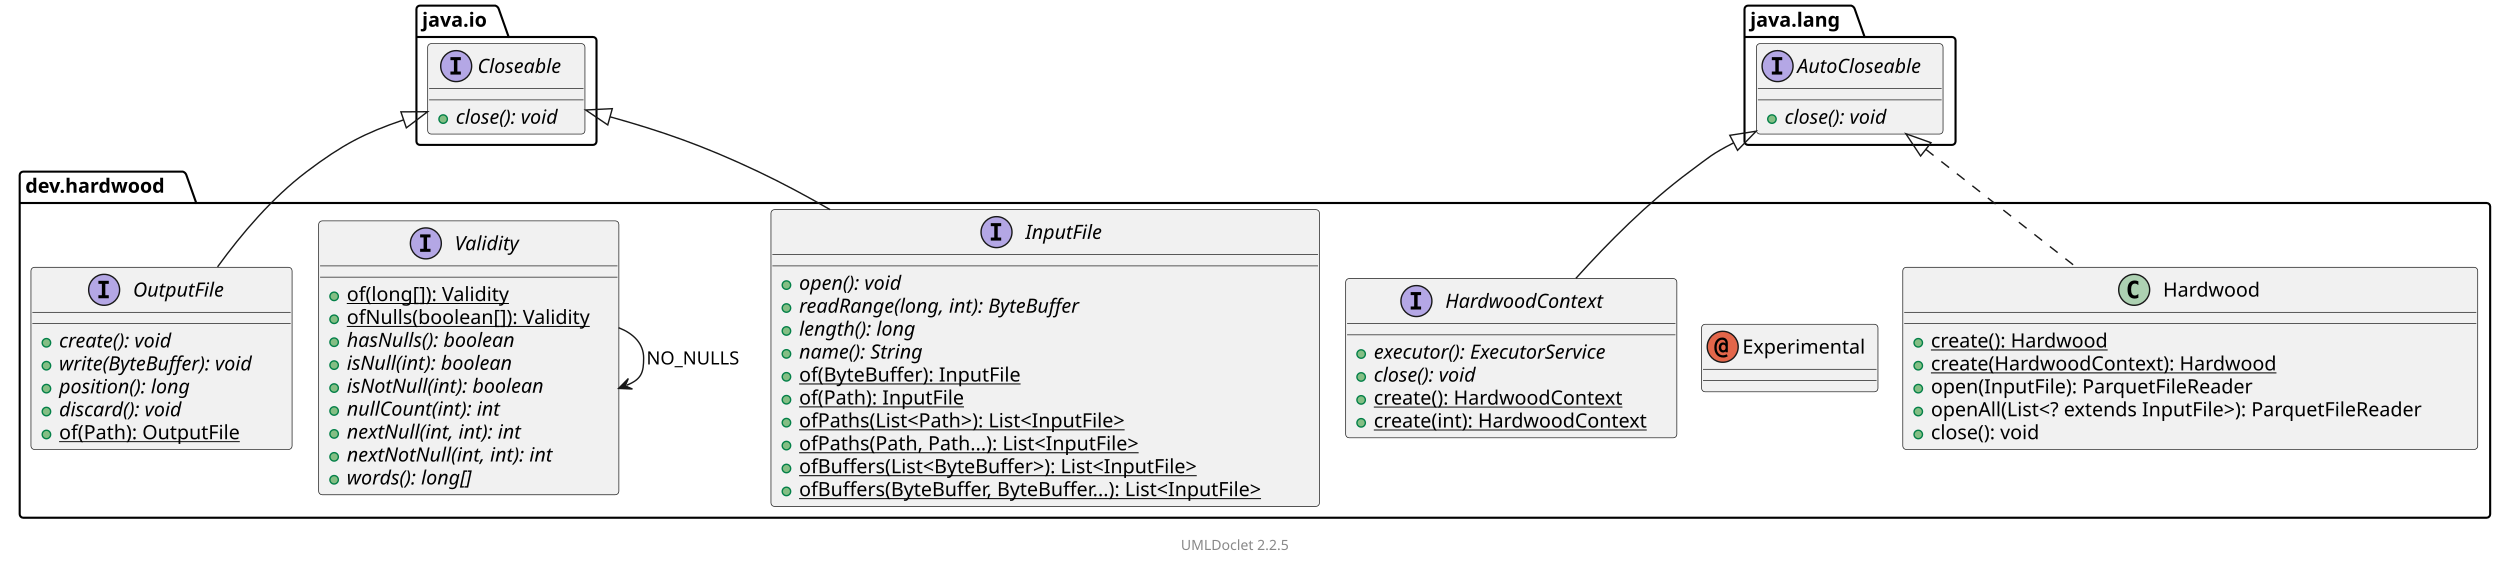
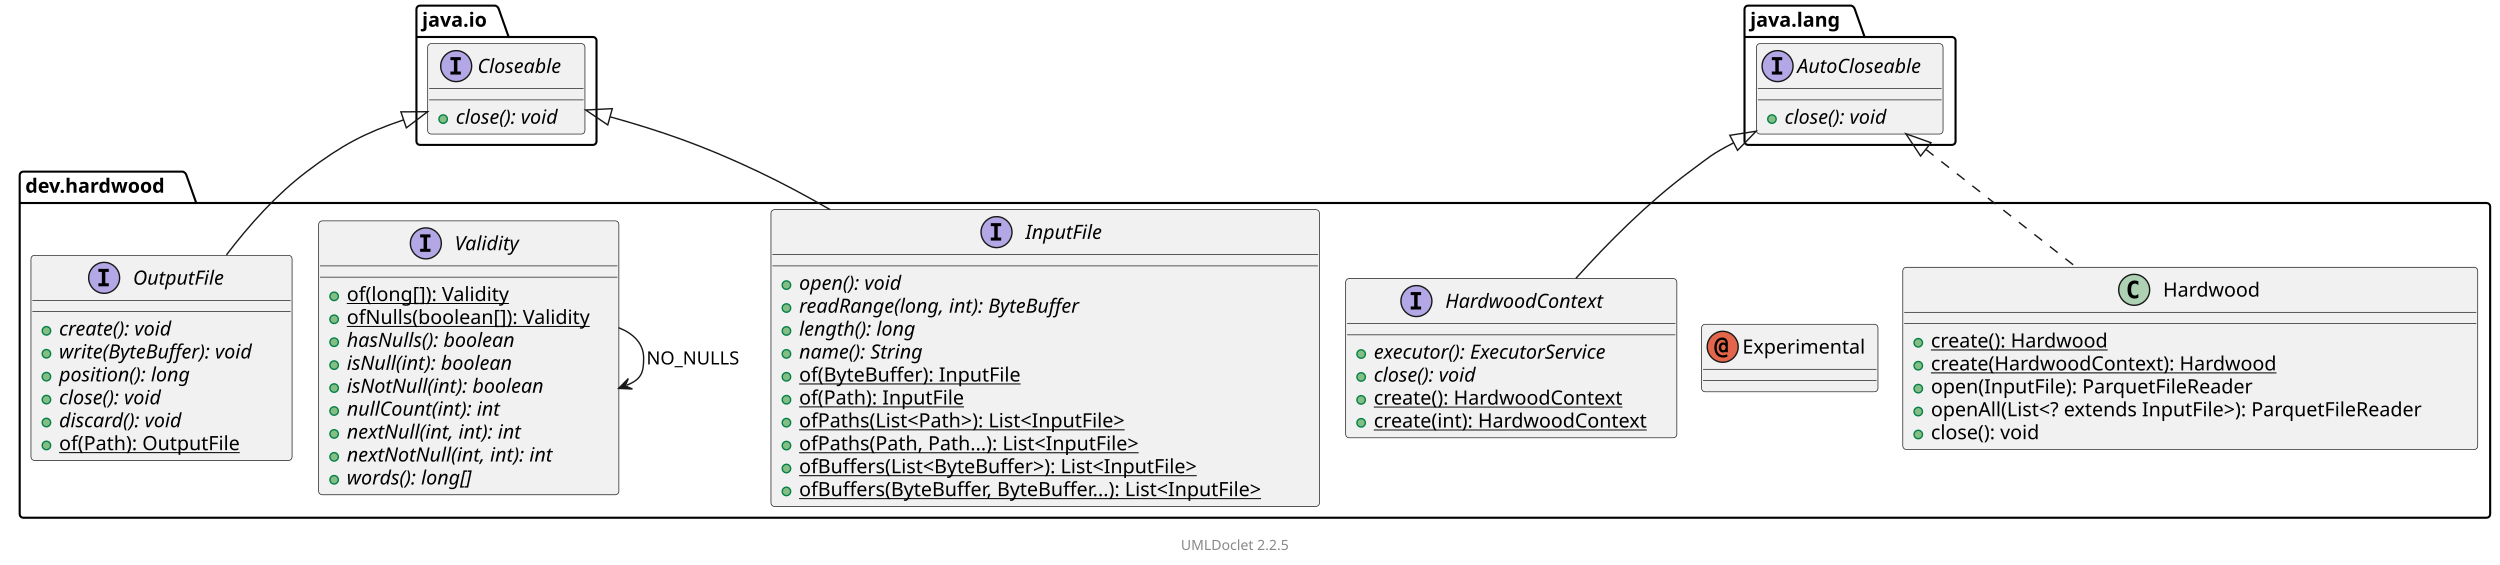
<svg xmlns="http://www.w3.org/2000/svg" xmlns:xlink="http://www.w3.org/1999/xlink" contentStyleType="text/css" data-diagram-type="CLASS" height="401px" preserveAspectRatio="none" style="width:1777px;height:401px;background:#FFFFFF;" version="1.1" viewBox="0 0 1777 401" width="1777px" zoomAndPan="magnify">
  <defs />
  <g>
    <g class="cluster" data-qualified-name="dev.hardwood" data-source-line="10" id="ent0002">
      <path d="M16.5,122 L129.992,122 A3.75,3.75 0 0 1 132.492,124.5 L139.492,144.297 L1767.5,144.297 A2.5,2.5 0 0 1 1770,146.797 L1770,365.5 A2.5,2.5 0 0 1 1767.5,368 L16.5,368 A2.5,2.5 0 0 1 14,365.5 L14,124.5 A2.5,2.5 0 0 1 16.5,122" fill="none" style="stroke:#000000;stroke-width:1.5;" />
      <line style="stroke:#000000;stroke-width:1.5;" x1="14" x2="139.492" y1="144.297" y2="144.297" />
      <text fill="#000000" font-family="sans-serif" font-size="14" font-weight="bold" lengthAdjust="spacing" textLength="112.492" x="18" y="136.995">dev.hardwood</text>
    </g>
-     <g class="cluster" data-qualified-name="java.io" data-source-line="64" id="ent0009">
+     <g class="cluster" data-qualified-name="java.io" data-source-line="65" id="ent0009">
      <path d="M298.5,4 L352.055,4 A3.75,3.75 0 0 1 354.555,6.5 L361.555,26.297 L421.5,26.297 A2.5,2.5 0 0 1 424,28.797 L424,100.5 A2.5,2.5 0 0 1 421.5,103 L298.5,103 A2.5,2.5 0 0 1 296,100.5 L296,6.5 A2.5,2.5 0 0 1 298.5,4" fill="none" style="stroke:#000000;stroke-width:1.5;" />
      <line style="stroke:#000000;stroke-width:1.5;" x1="296" x2="361.555" y1="26.297" y2="26.297" />
      <text fill="#000000" font-family="sans-serif" font-size="14" font-weight="bold" lengthAdjust="spacing" textLength="52.555" x="300" y="18.995">java.io</text>
    </g>
-     <g class="cluster" data-qualified-name="java.lang" data-source-line="70" id="ent0011">
+     <g class="cluster" data-qualified-name="java.lang" data-source-line="71" id="ent0011">
      <path d="M1242.5,4 L1315.872,4 A3.75,3.75 0 0 1 1318.372,6.5 L1325.372,26.297 L1387.5,26.297 A2.5,2.5 0 0 1 1390,28.797 L1390,100.5 A2.5,2.5 0 0 1 1387.5,103 L1242.5,103 A2.5,2.5 0 0 1 1240,100.5 L1240,6.5 A2.5,2.5 0 0 1 1242.5,4" fill="none" style="stroke:#000000;stroke-width:1.5;" />
      <line style="stroke:#000000;stroke-width:1.5;" x1="1240" x2="1325.372" y1="26.297" y2="26.297" />
      <text fill="#000000" font-family="sans-serif" font-size="14" font-weight="bold" lengthAdjust="spacing" textLength="72.372" x="1244" y="18.995">java.lang</text>
    </g>
    <g class="entity" data-qualified-name="dev.hardwood..OutputFile" data-source-line="12" id="ent0003">
      <a href="OutputFile.html" target="_top" title="OutputFile.html" xlink:actuate="onRequest" xlink:href="OutputFile.html" xlink:show="new" xlink:title="OutputFile.html" xlink:type="simple">
-         <rect fill="#F1F1F1" height="129.484" rx="2.5" ry="2.5" style="stroke:#181818;stroke-width:0.5;" width="185.612" x="22" y="190" />
-         <ellipse cx="74.018" cy="206" fill="#B4A7E5" rx="11" ry="11" style="stroke:#181818;stroke-width:1;" />
-         <path d="M69.94,201.766 L69.94,199.609 L77.331,199.609 L77.331,201.766 L74.862,201.766 L74.862,209.844 L77.331,209.844 L77.331,212 L69.94,212 L69.94,209.844 L72.409,209.844 L72.409,201.766 L69.94,201.766 Z " fill="#000000" />
-         <text fill="#000000" font-family="sans-serif" font-size="14" font-style="italic" lengthAdjust="spacing" textLength="73.076" x="94.518" y="210.847">OutputFile</text>
-         <line style="stroke:#181818;stroke-width:0.5;" x1="23" x2="206.612" y1="222" y2="222" />
-         <line style="stroke:#181818;stroke-width:0.5;" x1="23" x2="206.612" y1="230" y2="230" />
-       </a>
-       <g data-visibility-modifier="PUBLIC_METHOD">
-         <a href="OutputFile.html" target="_top" title="OutputFile.html" xlink:actuate="onRequest" xlink:href="OutputFile.html" xlink:show="new" xlink:title="OutputFile.html" xlink:type="simple">
-           <ellipse cx="33" cy="243.648" fill="#84BE84" rx="3" ry="3" style="stroke:#038048;stroke-width:1;" />
-         </a>
-       </g>
-       <a href="OutputFile.html" target="_top" title="OutputFile.html" xlink:actuate="onRequest" xlink:href="OutputFile.html" xlink:show="new" xlink:title="OutputFile.html" xlink:type="simple">
-         <text fill="#000000" font-family="sans-serif" font-size="14" font-style="italic" lengthAdjust="spacing" textLength="94.466" x="42" y="246.995">create(): void</text>
-       </a>
-       <g data-visibility-modifier="PUBLIC_METHOD">
-         <a href="OutputFile.html" target="_top" title="OutputFile.html" xlink:actuate="onRequest" xlink:href="OutputFile.html" xlink:show="new" xlink:title="OutputFile.html" xlink:type="simple">
-           <ellipse cx="33" cy="259.945" fill="#84BE84" rx="3" ry="3" style="stroke:#038048;stroke-width:1;" />
-         </a>
-       </g>
-       <a href="OutputFile.html" target="_top" title="OutputFile.html" xlink:actuate="onRequest" xlink:href="OutputFile.html" xlink:show="new" xlink:title="OutputFile.html" xlink:type="simple">
-         <text fill="#000000" font-family="sans-serif" font-size="14" font-style="italic" lengthAdjust="spacing" textLength="159.612" x="42" y="263.292">write(ByteBuffer): void</text>
-       </a>
-       <g data-visibility-modifier="PUBLIC_METHOD">
-         <a href="OutputFile.html" target="_top" title="OutputFile.html" xlink:actuate="onRequest" xlink:href="OutputFile.html" xlink:show="new" xlink:title="OutputFile.html" xlink:type="simple">
-           <ellipse cx="33" cy="276.242" fill="#84BE84" rx="3" ry="3" style="stroke:#038048;stroke-width:1;" />
-         </a>
-       </g>
-       <a href="OutputFile.html" target="_top" title="OutputFile.html" xlink:actuate="onRequest" xlink:href="OutputFile.html" xlink:show="new" xlink:title="OutputFile.html" xlink:type="simple">
-         <text fill="#000000" font-family="sans-serif" font-size="14" font-style="italic" lengthAdjust="spacing" textLength="105.759" x="42" y="279.589">position(): long</text>
-       </a>
-       <g data-visibility-modifier="PUBLIC_METHOD">
-         <a href="OutputFile.html" target="_top" title="OutputFile.html" xlink:actuate="onRequest" xlink:href="OutputFile.html" xlink:show="new" xlink:title="OutputFile.html" xlink:type="simple">
-           <ellipse cx="33" cy="292.539" fill="#84BE84" rx="3" ry="3" style="stroke:#038048;stroke-width:1;" />
-         </a>
-       </g>
-       <a href="OutputFile.html" target="_top" title="OutputFile.html" xlink:actuate="onRequest" xlink:href="OutputFile.html" xlink:show="new" xlink:title="OutputFile.html" xlink:type="simple">
-         <text fill="#000000" font-family="sans-serif" font-size="14" font-style="italic" lengthAdjust="spacing" textLength="100.707" x="42" y="295.886">discard(): void</text>
-       </a>
-       <g data-visibility-modifier="PUBLIC_METHOD">
-         <a href="OutputFile.html" target="_top" title="OutputFile.html" xlink:actuate="onRequest" xlink:href="OutputFile.html" xlink:show="new" xlink:title="OutputFile.html" xlink:type="simple">
-           <ellipse cx="33" cy="308.836" fill="#84BE84" rx="3" ry="3" style="stroke:#038048;stroke-width:1;" />
-         </a>
-       </g>
-       <a href="OutputFile.html" target="_top" title="OutputFile.html" xlink:actuate="onRequest" xlink:href="OutputFile.html" xlink:show="new" xlink:title="OutputFile.html" xlink:type="simple">
-         <text fill="#000000" font-family="sans-serif" font-size="14" lengthAdjust="spacing" text-decoration="underline" textLength="138.045" x="42" y="312.183">of(Path): OutputFile</text>
-       </a>
-     </g>
-     <g class="entity" data-qualified-name="dev.hardwood..Experimental" data-source-line="20" id="ent0004">
+         <rect fill="#F1F1F1" height="145.781" rx="2.5" ry="2.5" style="stroke:#181818;stroke-width:0.5;" width="185.612" x="22" y="181.5" />
+         <ellipse cx="74.018" cy="197.5" fill="#B4A7E5" rx="11" ry="11" style="stroke:#181818;stroke-width:1;" />
+         <path d="M69.94,193.266 L69.94,191.109 L77.331,191.109 L77.331,193.266 L74.862,193.266 L74.862,201.344 L77.331,201.344 L77.331,203.5 L69.94,203.5 L69.94,201.344 L72.409,201.344 L72.409,193.266 L69.94,193.266 Z " fill="#000000" />
+         <text fill="#000000" font-family="sans-serif" font-size="14" font-style="italic" lengthAdjust="spacing" textLength="73.076" x="94.518" y="202.347">OutputFile</text>
+         <line style="stroke:#181818;stroke-width:0.5;" x1="23" x2="206.612" y1="213.5" y2="213.5" />
+         <line style="stroke:#181818;stroke-width:0.5;" x1="23" x2="206.612" y1="221.5" y2="221.5" />
+       </a>
+       <g data-visibility-modifier="PUBLIC_METHOD">
+         <a href="OutputFile.html" target="_top" title="OutputFile.html" xlink:actuate="onRequest" xlink:href="OutputFile.html" xlink:show="new" xlink:title="OutputFile.html" xlink:type="simple">
+           <ellipse cx="33" cy="235.148" fill="#84BE84" rx="3" ry="3" style="stroke:#038048;stroke-width:1;" />
+         </a>
+       </g>
+       <a href="OutputFile.html" target="_top" title="OutputFile.html" xlink:actuate="onRequest" xlink:href="OutputFile.html" xlink:show="new" xlink:title="OutputFile.html" xlink:type="simple">
+         <text fill="#000000" font-family="sans-serif" font-size="14" font-style="italic" lengthAdjust="spacing" textLength="94.466" x="42" y="238.495">create(): void</text>
+       </a>
+       <g data-visibility-modifier="PUBLIC_METHOD">
+         <a href="OutputFile.html" target="_top" title="OutputFile.html" xlink:actuate="onRequest" xlink:href="OutputFile.html" xlink:show="new" xlink:title="OutputFile.html" xlink:type="simple">
+           <ellipse cx="33" cy="251.445" fill="#84BE84" rx="3" ry="3" style="stroke:#038048;stroke-width:1;" />
+         </a>
+       </g>
+       <a href="OutputFile.html" target="_top" title="OutputFile.html" xlink:actuate="onRequest" xlink:href="OutputFile.html" xlink:show="new" xlink:title="OutputFile.html" xlink:type="simple">
+         <text fill="#000000" font-family="sans-serif" font-size="14" font-style="italic" lengthAdjust="spacing" textLength="159.612" x="42" y="254.792">write(ByteBuffer): void</text>
+       </a>
+       <g data-visibility-modifier="PUBLIC_METHOD">
+         <a href="OutputFile.html" target="_top" title="OutputFile.html" xlink:actuate="onRequest" xlink:href="OutputFile.html" xlink:show="new" xlink:title="OutputFile.html" xlink:type="simple">
+           <ellipse cx="33" cy="267.742" fill="#84BE84" rx="3" ry="3" style="stroke:#038048;stroke-width:1;" />
+         </a>
+       </g>
+       <a href="OutputFile.html" target="_top" title="OutputFile.html" xlink:actuate="onRequest" xlink:href="OutputFile.html" xlink:show="new" xlink:title="OutputFile.html" xlink:type="simple">
+         <text fill="#000000" font-family="sans-serif" font-size="14" font-style="italic" lengthAdjust="spacing" textLength="105.759" x="42" y="271.089">position(): long</text>
+       </a>
+       <g data-visibility-modifier="PUBLIC_METHOD">
+         <a href="OutputFile.html" target="_top" title="OutputFile.html" xlink:actuate="onRequest" xlink:href="OutputFile.html" xlink:show="new" xlink:title="OutputFile.html" xlink:type="simple">
+           <ellipse cx="33" cy="284.039" fill="#84BE84" rx="3" ry="3" style="stroke:#038048;stroke-width:1;" />
+         </a>
+       </g>
+       <a href="OutputFile.html" target="_top" title="OutputFile.html" xlink:actuate="onRequest" xlink:href="OutputFile.html" xlink:show="new" xlink:title="OutputFile.html" xlink:type="simple">
+         <text fill="#000000" font-family="sans-serif" font-size="14" font-style="italic" lengthAdjust="spacing" textLength="85.777" x="42" y="287.386">close(): void</text>
+       </a>
+       <g data-visibility-modifier="PUBLIC_METHOD">
+         <a href="OutputFile.html" target="_top" title="OutputFile.html" xlink:actuate="onRequest" xlink:href="OutputFile.html" xlink:show="new" xlink:title="OutputFile.html" xlink:type="simple">
+           <ellipse cx="33" cy="300.336" fill="#84BE84" rx="3" ry="3" style="stroke:#038048;stroke-width:1;" />
+         </a>
+       </g>
+       <a href="OutputFile.html" target="_top" title="OutputFile.html" xlink:actuate="onRequest" xlink:href="OutputFile.html" xlink:show="new" xlink:title="OutputFile.html" xlink:type="simple">
+         <text fill="#000000" font-family="sans-serif" font-size="14" font-style="italic" lengthAdjust="spacing" textLength="100.707" x="42" y="303.683">discard(): void</text>
+       </a>
+       <g data-visibility-modifier="PUBLIC_METHOD">
+         <a href="OutputFile.html" target="_top" title="OutputFile.html" xlink:actuate="onRequest" xlink:href="OutputFile.html" xlink:show="new" xlink:title="OutputFile.html" xlink:type="simple">
+           <ellipse cx="33" cy="316.633" fill="#84BE84" rx="3" ry="3" style="stroke:#038048;stroke-width:1;" />
+         </a>
+       </g>
+       <a href="OutputFile.html" target="_top" title="OutputFile.html" xlink:actuate="onRequest" xlink:href="OutputFile.html" xlink:show="new" xlink:title="OutputFile.html" xlink:type="simple">
+         <text fill="#000000" font-family="sans-serif" font-size="14" lengthAdjust="spacing" text-decoration="underline" textLength="138.045" x="42" y="319.979">of(Path): OutputFile</text>
+       </a>
+     </g>
+     <g class="entity" data-qualified-name="dev.hardwood..Experimental" data-source-line="21" id="ent0004">
      <a href="Experimental.html" target="_top" title="Experimental.html" xlink:actuate="onRequest" xlink:href="Experimental.html" xlink:show="new" xlink:title="Experimental.html" xlink:type="simple">
        <rect fill="#F1F1F1" height="48" rx="2.5" ry="2.5" style="stroke:#181818;stroke-width:0.5;" width="125.358" x="1209.5" y="230.5" />
        <ellipse cx="1224.5" cy="246.5" fill="#E3664A" rx="11" ry="11" style="stroke:#181818;stroke-width:1;" />
        <path d="M1226.578,246.969 Q1226.578,246.031 1226.156,245.5 Q1225.734,244.969 1224.984,244.969 Q1224.25,244.969 1223.828,245.5 Q1223.422,246.031 1223.422,246.969 Q1223.422,247.922 1223.828,248.453 Q1224.25,248.984 1224.984,248.984 Q1225.734,248.984 1226.156,248.453 Q1226.578,247.922 1226.578,246.969 Z M1228.125,250.375 L1226.5,250.375 L1226.5,249.703 Q1226.172,250.141 1225.75,250.344 Q1225.328,250.547 1224.719,250.547 Q1223.359,250.547 1222.531,249.578 Q1221.703,248.594 1221.703,246.969 Q1221.703,245.375 1222.531,244.406 Q1223.359,243.422 1224.719,243.422 Q1225.312,243.422 1225.766,243.625 Q1226.219,243.828 1226.5,244.219 L1226.5,243.875 Q1226.5,242.75 1225.875,242.141 Q1225.25,241.516 1224.109,241.516 Q1222.391,241.516 1221.297,243.047 Q1220.203,244.562 1220.203,247 Q1220.203,249.547 1221.453,251.047 Q1222.719,252.547 1224.828,252.547 Q1225.484,252.547 1226.109,252.359 Q1226.734,252.172 1227.312,251.781 L1228.078,253.234 Q1227.406,253.688 1226.609,253.906 Q1225.812,254.141 1224.906,254.141 Q1222,254.141 1220.266,252.203 Q1218.547,250.281 1218.547,247 Q1218.547,243.781 1220.094,241.859 Q1221.656,239.922 1224.219,239.922 Q1226.016,239.922 1227.062,241.016 Q1228.125,242.109 1228.125,243.984 L1228.125,250.375 Z " fill="#000000" />
        <text fill="#000000" font-family="sans-serif" font-size="14" lengthAdjust="spacing" textLength="93.358" x="1238.5" y="251.347">Experimental</text>
        <line style="stroke:#181818;stroke-width:0.5;" x1="1210.5" x2="1333.858" y1="262.5" y2="262.5" />
        <line style="stroke:#181818;stroke-width:0.5;" x1="1210.5" x2="1333.858" y1="270.5" y2="270.5" />
      </a>
    </g>
-     <g class="entity" data-qualified-name="dev.hardwood..HardwoodContext" data-source-line="22" id="ent0005">
+     <g class="entity" data-qualified-name="dev.hardwood..HardwoodContext" data-source-line="23" id="ent0005">
      <a href="HardwoodContext.html" target="_top" title="HardwoodContext.html" xlink:actuate="onRequest" xlink:href="HardwoodContext.html" xlink:show="new" xlink:title="HardwoodContext.html" xlink:type="simple">
        <rect fill="#F1F1F1" height="113.188" rx="2.5" ry="2.5" style="stroke:#181818;stroke-width:0.5;" width="235.398" x="956.5" y="198" />
        <ellipse cx="1006.795" cy="214" fill="#B4A7E5" rx="11" ry="11" style="stroke:#181818;stroke-width:1;" />
        <path d="M1002.717,209.766 L1002.717,207.609 L1010.108,207.609 L1010.108,209.766 L1007.639,209.766 L1007.639,217.844 L1010.108,217.844 L1010.108,220 L1002.717,220 L1002.717,217.844 L1005.186,217.844 L1005.186,209.766 L1002.717,209.766 Z " fill="#000000" />
        <text fill="#000000" font-family="sans-serif" font-size="14" font-style="italic" lengthAdjust="spacing" textLength="126.308" x="1027.295" y="218.847">HardwoodContext</text>
        <line style="stroke:#181818;stroke-width:0.5;" x1="957.5" x2="1190.898" y1="230" y2="230" />
        <line style="stroke:#181818;stroke-width:0.5;" x1="957.5" x2="1190.898" y1="238" y2="238" />
      </a>
      <g data-visibility-modifier="PUBLIC_METHOD">
        <a href="HardwoodContext.html" target="_top" title="HardwoodContext.html" xlink:actuate="onRequest" xlink:href="HardwoodContext.html" xlink:show="new" xlink:title="HardwoodContext.html" xlink:type="simple">
          <ellipse cx="967.5" cy="251.648" fill="#84BE84" rx="3" ry="3" style="stroke:#038048;stroke-width:1;" />
        </a>
      </g>
      <a href="HardwoodContext.html" target="_top" title="HardwoodContext.html" xlink:actuate="onRequest" xlink:href="HardwoodContext.html" xlink:show="new" xlink:title="HardwoodContext.html" xlink:type="simple">
        <text fill="#000000" font-family="sans-serif" font-size="14" font-style="italic" lengthAdjust="spacing" textLength="195.85" x="976.5" y="254.995">executor(): ExecutorService</text>
      </a>
      <g data-visibility-modifier="PUBLIC_METHOD">
        <a href="HardwoodContext.html" target="_top" title="HardwoodContext.html" xlink:actuate="onRequest" xlink:href="HardwoodContext.html" xlink:show="new" xlink:title="HardwoodContext.html" xlink:type="simple">
          <ellipse cx="967.5" cy="267.945" fill="#84BE84" rx="3" ry="3" style="stroke:#038048;stroke-width:1;" />
        </a>
      </g>
      <a href="HardwoodContext.html" target="_top" title="HardwoodContext.html" xlink:actuate="onRequest" xlink:href="HardwoodContext.html" xlink:show="new" xlink:title="HardwoodContext.html" xlink:type="simple">
        <text fill="#000000" font-family="sans-serif" font-size="14" font-style="italic" lengthAdjust="spacing" textLength="85.777" x="976.5" y="271.292">close(): void</text>
      </a>
      <g data-visibility-modifier="PUBLIC_METHOD">
        <a href="HardwoodContext.html" target="_top" title="HardwoodContext.html" xlink:actuate="onRequest" xlink:href="HardwoodContext.html" xlink:show="new" xlink:title="HardwoodContext.html" xlink:type="simple">
          <ellipse cx="967.5" cy="284.242" fill="#84BE84" rx="3" ry="3" style="stroke:#038048;stroke-width:1;" />
        </a>
      </g>
      <a href="HardwoodContext.html" target="_top" title="HardwoodContext.html" xlink:actuate="onRequest" xlink:href="HardwoodContext.html" xlink:show="new" xlink:title="HardwoodContext.html" xlink:type="simple">
        <text fill="#000000" font-family="sans-serif" font-size="14" lengthAdjust="spacing" text-decoration="underline" textLength="191.147" x="976.5" y="287.589">create(): HardwoodContext</text>
      </a>
      <g data-visibility-modifier="PUBLIC_METHOD">
        <a href="HardwoodContext.html" target="_top" title="HardwoodContext.html" xlink:actuate="onRequest" xlink:href="HardwoodContext.html" xlink:show="new" xlink:title="HardwoodContext.html" xlink:type="simple">
          <ellipse cx="967.5" cy="300.539" fill="#84BE84" rx="3" ry="3" style="stroke:#038048;stroke-width:1;" />
        </a>
      </g>
      <a href="HardwoodContext.html" target="_top" title="HardwoodContext.html" xlink:actuate="onRequest" xlink:href="HardwoodContext.html" xlink:show="new" xlink:title="HardwoodContext.html" xlink:type="simple">
        <text fill="#000000" font-family="sans-serif" font-size="14" lengthAdjust="spacing" text-decoration="underline" textLength="209.398" x="976.5" y="303.886">create(int): HardwoodContext</text>
      </a>
    </g>
-     <g class="entity" data-qualified-name="dev.hardwood..InputFile" data-source-line="29" id="ent0006">
+     <g class="entity" data-qualified-name="dev.hardwood..InputFile" data-source-line="30" id="ent0006">
      <a href="InputFile.html" target="_top" title="InputFile.html" xlink:actuate="onRequest" xlink:href="InputFile.html" xlink:show="new" xlink:title="InputFile.html" xlink:type="simple">
        <rect fill="#F1F1F1" height="210.969" rx="2.5" ry="2.5" style="stroke:#181818;stroke-width:0.5;" width="389.856" x="548" y="149" />
        <ellipse cx="708.33" cy="165" fill="#B4A7E5" rx="11" ry="11" style="stroke:#181818;stroke-width:1;" />
        <path d="M704.252,160.766 L704.252,158.609 L711.643,158.609 L711.643,160.766 L709.174,160.766 L709.174,168.844 L711.643,168.844 L711.643,171 L704.252,171 L704.252,168.844 L706.721,168.844 L706.721,160.766 L704.252,160.766 Z " fill="#000000" />
        <text fill="#000000" font-family="sans-serif" font-size="14" font-style="italic" lengthAdjust="spacing" textLength="60.696" x="728.83" y="169.847">InputFile</text>
        <line style="stroke:#181818;stroke-width:0.5;" x1="549" x2="936.856" y1="181" y2="181" />
        <line style="stroke:#181818;stroke-width:0.5;" x1="549" x2="936.856" y1="189" y2="189" />
      </a>
      <g data-visibility-modifier="PUBLIC_METHOD">
        <a href="InputFile.html" target="_top" title="InputFile.html" xlink:actuate="onRequest" xlink:href="InputFile.html" xlink:show="new" xlink:title="InputFile.html" xlink:type="simple">
          <ellipse cx="559" cy="202.648" fill="#84BE84" rx="3" ry="3" style="stroke:#038048;stroke-width:1;" />
        </a>
      </g>
      <a href="InputFile.html" target="_top" title="InputFile.html" xlink:actuate="onRequest" xlink:href="InputFile.html" xlink:show="new" xlink:title="InputFile.html" xlink:type="simple">
        <text fill="#000000" font-family="sans-serif" font-size="14" font-style="italic" lengthAdjust="spacing" textLength="84.656" x="568" y="205.995">open(): void</text>
      </a>
      <g data-visibility-modifier="PUBLIC_METHOD">
        <a href="InputFile.html" target="_top" title="InputFile.html" xlink:actuate="onRequest" xlink:href="InputFile.html" xlink:show="new" xlink:title="InputFile.html" xlink:type="simple">
          <ellipse cx="559" cy="218.945" fill="#84BE84" rx="3" ry="3" style="stroke:#038048;stroke-width:1;" />
        </a>
      </g>
      <a href="InputFile.html" target="_top" title="InputFile.html" xlink:actuate="onRequest" xlink:href="InputFile.html" xlink:show="new" xlink:title="InputFile.html" xlink:type="simple">
        <text fill="#000000" font-family="sans-serif" font-size="14" font-style="italic" lengthAdjust="spacing" textLength="228.669" x="568" y="222.292">readRange(long, int): ByteBuffer</text>
      </a>
      <g data-visibility-modifier="PUBLIC_METHOD">
        <a href="InputFile.html" target="_top" title="InputFile.html" xlink:actuate="onRequest" xlink:href="InputFile.html" xlink:show="new" xlink:title="InputFile.html" xlink:type="simple">
          <ellipse cx="559" cy="235.242" fill="#84BE84" rx="3" ry="3" style="stroke:#038048;stroke-width:1;" />
        </a>
      </g>
      <a href="InputFile.html" target="_top" title="InputFile.html" xlink:actuate="onRequest" xlink:href="InputFile.html" xlink:show="new" xlink:title="InputFile.html" xlink:type="simple">
        <text fill="#000000" font-family="sans-serif" font-size="14" font-style="italic" lengthAdjust="spacing" textLength="94.931" x="568" y="238.589">length(): long</text>
      </a>
      <g data-visibility-modifier="PUBLIC_METHOD">
        <a href="InputFile.html" target="_top" title="InputFile.html" xlink:actuate="onRequest" xlink:href="InputFile.html" xlink:show="new" xlink:title="InputFile.html" xlink:type="simple">
          <ellipse cx="559" cy="251.539" fill="#84BE84" rx="3" ry="3" style="stroke:#038048;stroke-width:1;" />
        </a>
      </g>
      <a href="InputFile.html" target="_top" title="InputFile.html" xlink:actuate="onRequest" xlink:href="InputFile.html" xlink:show="new" xlink:title="InputFile.html" xlink:type="simple">
        <text fill="#000000" font-family="sans-serif" font-size="14" font-style="italic" lengthAdjust="spacing" textLength="101.575" x="568" y="254.886">name(): String</text>
      </a>
      <g data-visibility-modifier="PUBLIC_METHOD">
        <a href="InputFile.html" target="_top" title="InputFile.html" xlink:actuate="onRequest" xlink:href="InputFile.html" xlink:show="new" xlink:title="InputFile.html" xlink:type="simple">
          <ellipse cx="559" cy="267.836" fill="#84BE84" rx="3" ry="3" style="stroke:#038048;stroke-width:1;" />
        </a>
      </g>
      <a href="InputFile.html" target="_top" title="InputFile.html" xlink:actuate="onRequest" xlink:href="InputFile.html" xlink:show="new" xlink:title="InputFile.html" xlink:type="simple">
        <text fill="#000000" font-family="sans-serif" font-size="14" lengthAdjust="spacing" text-decoration="underline" textLength="168.977" x="568" y="271.183">of(ByteBuffer): InputFile</text>
      </a>
      <g data-visibility-modifier="PUBLIC_METHOD">
        <a href="InputFile.html" target="_top" title="InputFile.html" xlink:actuate="onRequest" xlink:href="InputFile.html" xlink:show="new" xlink:title="InputFile.html" xlink:type="simple">
          <ellipse cx="559" cy="284.133" fill="#84BE84" rx="3" ry="3" style="stroke:#038048;stroke-width:1;" />
        </a>
      </g>
      <a href="InputFile.html" target="_top" title="InputFile.html" xlink:actuate="onRequest" xlink:href="InputFile.html" xlink:show="new" xlink:title="InputFile.html" xlink:type="simple">
        <text fill="#000000" font-family="sans-serif" font-size="14" lengthAdjust="spacing" text-decoration="underline" textLength="125.665" x="568" y="287.479">of(Path): InputFile</text>
      </a>
      <g data-visibility-modifier="PUBLIC_METHOD">
        <a href="InputFile.html" target="_top" title="InputFile.html" xlink:actuate="onRequest" xlink:href="InputFile.html" xlink:show="new" xlink:title="InputFile.html" xlink:type="simple">
          <ellipse cx="559" cy="300.43" fill="#84BE84" rx="3" ry="3" style="stroke:#038048;stroke-width:1;" />
        </a>
      </g>
      <a href="InputFile.html" target="_top" title="InputFile.html" xlink:actuate="onRequest" xlink:href="InputFile.html" xlink:show="new" xlink:title="InputFile.html" xlink:type="simple">
        <text fill="#000000" font-family="sans-serif" font-size="14" lengthAdjust="spacing" text-decoration="underline" textLength="260.21" x="568" y="303.776">ofPaths(List&lt;Path&gt;): List&lt;InputFile&gt;</text>
      </a>
      <g data-visibility-modifier="PUBLIC_METHOD">
        <a href="InputFile.html" target="_top" title="InputFile.html" xlink:actuate="onRequest" xlink:href="InputFile.html" xlink:show="new" xlink:title="InputFile.html" xlink:type="simple">
          <ellipse cx="559" cy="316.727" fill="#84BE84" rx="3" ry="3" style="stroke:#038048;stroke-width:1;" />
        </a>
      </g>
      <a href="InputFile.html" target="_top" title="InputFile.html" xlink:actuate="onRequest" xlink:href="InputFile.html" xlink:show="new" xlink:title="InputFile.html" xlink:type="simple">
        <text fill="#000000" font-family="sans-serif" font-size="14" lengthAdjust="spacing" text-decoration="underline" textLength="265.911" x="568" y="320.073">ofPaths(Path, Path...): List&lt;InputFile&gt;</text>
      </a>
      <g data-visibility-modifier="PUBLIC_METHOD">
        <a href="InputFile.html" target="_top" title="InputFile.html" xlink:actuate="onRequest" xlink:href="InputFile.html" xlink:show="new" xlink:title="InputFile.html" xlink:type="simple">
          <ellipse cx="559" cy="333.023" fill="#84BE84" rx="3" ry="3" style="stroke:#038048;stroke-width:1;" />
        </a>
      </g>
      <a href="InputFile.html" target="_top" title="InputFile.html" xlink:actuate="onRequest" xlink:href="InputFile.html" xlink:show="new" xlink:title="InputFile.html" xlink:type="simple">
        <text fill="#000000" font-family="sans-serif" font-size="14" lengthAdjust="spacing" text-decoration="underline" textLength="314.843" x="568" y="336.37">ofBuffers(List&lt;ByteBuffer&gt;): List&lt;InputFile&gt;</text>
      </a>
      <g data-visibility-modifier="PUBLIC_METHOD">
        <a href="InputFile.html" target="_top" title="InputFile.html" xlink:actuate="onRequest" xlink:href="InputFile.html" xlink:show="new" xlink:title="InputFile.html" xlink:type="simple">
          <ellipse cx="559" cy="349.32" fill="#84BE84" rx="3" ry="3" style="stroke:#038048;stroke-width:1;" />
        </a>
      </g>
      <a href="InputFile.html" target="_top" title="InputFile.html" xlink:actuate="onRequest" xlink:href="InputFile.html" xlink:show="new" xlink:title="InputFile.html" xlink:type="simple">
        <text fill="#000000" font-family="sans-serif" font-size="14" lengthAdjust="spacing" text-decoration="underline" textLength="363.856" x="568" y="352.667">ofBuffers(ByteBuffer, ByteBuffer...): List&lt;InputFile&gt;</text>
      </a>
    </g>
-     <g class="entity" data-qualified-name="dev.hardwood..Validity" data-source-line="42" id="ent0007">
+     <g class="entity" data-qualified-name="dev.hardwood..Validity" data-source-line="43" id="ent0007">
      <a href="Validity.html" target="_top" title="Validity.html" xlink:actuate="onRequest" xlink:href="Validity.html" xlink:show="new" xlink:title="Validity.html" xlink:type="simple">
        <rect fill="#F1F1F1" height="194.672" rx="2.5" ry="2.5" style="stroke:#181818;stroke-width:0.5;" width="213.387" x="226.5" y="157" />
        <ellipse cx="302.7" cy="173" fill="#B4A7E5" rx="11" ry="11" style="stroke:#181818;stroke-width:1;" />
        <path d="M298.622,168.766 L298.622,166.609 L306.013,166.609 L306.013,168.766 L303.544,168.766 L303.544,176.844 L306.013,176.844 L306.013,179 L298.622,179 L298.622,176.844 L301.091,176.844 L301.091,168.766 L298.622,168.766 Z " fill="#000000" />
        <text fill="#000000" font-family="sans-serif" font-size="14" font-style="italic" lengthAdjust="spacing" textLength="52.486" x="323.2" y="177.847">Validity</text>
        <line style="stroke:#181818;stroke-width:0.5;" x1="227.5" x2="438.887" y1="189" y2="189" />
        <line style="stroke:#181818;stroke-width:0.5;" x1="227.5" x2="438.887" y1="197" y2="197" />
      </a>
      <g data-visibility-modifier="PUBLIC_METHOD">
        <a href="Validity.html" target="_top" title="Validity.html" xlink:actuate="onRequest" xlink:href="Validity.html" xlink:show="new" xlink:title="Validity.html" xlink:type="simple">
          <ellipse cx="237.5" cy="210.648" fill="#84BE84" rx="3" ry="3" style="stroke:#038048;stroke-width:1;" />
        </a>
      </g>
      <a href="Validity.html" target="_top" title="Validity.html" xlink:actuate="onRequest" xlink:href="Validity.html" xlink:show="new" xlink:title="Validity.html" xlink:type="simple">
        <text fill="#000000" font-family="sans-serif" font-size="14" lengthAdjust="spacing" text-decoration="underline" textLength="127.21" x="246.5" y="213.995">of(long[]): Validity</text>
      </a>
      <g data-visibility-modifier="PUBLIC_METHOD">
        <a href="Validity.html" target="_top" title="Validity.html" xlink:actuate="onRequest" xlink:href="Validity.html" xlink:show="new" xlink:title="Validity.html" xlink:type="simple">
          <ellipse cx="237.5" cy="226.945" fill="#84BE84" rx="3" ry="3" style="stroke:#038048;stroke-width:1;" />
        </a>
      </g>
      <a href="Validity.html" target="_top" title="Validity.html" xlink:actuate="onRequest" xlink:href="Validity.html" xlink:show="new" xlink:title="Validity.html" xlink:type="simple">
        <text fill="#000000" font-family="sans-serif" font-size="14" lengthAdjust="spacing" text-decoration="underline" textLength="187.387" x="246.5" y="230.292">ofNulls(boolean[]): Validity</text>
      </a>
      <g data-visibility-modifier="PUBLIC_METHOD">
        <a href="Validity.html" target="_top" title="Validity.html" xlink:actuate="onRequest" xlink:href="Validity.html" xlink:show="new" xlink:title="Validity.html" xlink:type="simple">
          <ellipse cx="237.5" cy="243.242" fill="#84BE84" rx="3" ry="3" style="stroke:#038048;stroke-width:1;" />
        </a>
      </g>
      <a href="Validity.html" target="_top" title="Validity.html" xlink:actuate="onRequest" xlink:href="Validity.html" xlink:show="new" xlink:title="Validity.html" xlink:type="simple">
        <text fill="#000000" font-family="sans-serif" font-size="14" font-style="italic" lengthAdjust="spacing" textLength="135.228" x="246.5" y="246.589">hasNulls(): boolean</text>
      </a>
      <g data-visibility-modifier="PUBLIC_METHOD">
        <a href="Validity.html" target="_top" title="Validity.html" xlink:actuate="onRequest" xlink:href="Validity.html" xlink:show="new" xlink:title="Validity.html" xlink:type="simple">
          <ellipse cx="237.5" cy="259.539" fill="#84BE84" rx="3" ry="3" style="stroke:#038048;stroke-width:1;" />
        </a>
      </g>
      <a href="Validity.html" target="_top" title="Validity.html" xlink:actuate="onRequest" xlink:href="Validity.html" xlink:show="new" xlink:title="Validity.html" xlink:type="simple">
        <text fill="#000000" font-family="sans-serif" font-size="14" font-style="italic" lengthAdjust="spacing" textLength="132.624" x="246.5" y="262.886">isNull(int): boolean</text>
      </a>
      <g data-visibility-modifier="PUBLIC_METHOD">
        <a href="Validity.html" target="_top" title="Validity.html" xlink:actuate="onRequest" xlink:href="Validity.html" xlink:show="new" xlink:title="Validity.html" xlink:type="simple">
          <ellipse cx="237.5" cy="275.836" fill="#84BE84" rx="3" ry="3" style="stroke:#038048;stroke-width:1;" />
        </a>
      </g>
      <a href="Validity.html" target="_top" title="Validity.html" xlink:actuate="onRequest" xlink:href="Validity.html" xlink:show="new" xlink:title="Validity.html" xlink:type="simple">
        <text fill="#000000" font-family="sans-serif" font-size="14" font-style="italic" lengthAdjust="spacing" textLength="157.151" x="246.5" y="279.183">isNotNull(int): boolean</text>
      </a>
      <g data-visibility-modifier="PUBLIC_METHOD">
        <a href="Validity.html" target="_top" title="Validity.html" xlink:actuate="onRequest" xlink:href="Validity.html" xlink:show="new" xlink:title="Validity.html" xlink:type="simple">
          <ellipse cx="237.5" cy="292.133" fill="#84BE84" rx="3" ry="3" style="stroke:#038048;stroke-width:1;" />
        </a>
      </g>
      <a href="Validity.html" target="_top" title="Validity.html" xlink:actuate="onRequest" xlink:href="Validity.html" xlink:show="new" xlink:title="Validity.html" xlink:type="simple">
        <text fill="#000000" font-family="sans-serif" font-size="14" font-style="italic" lengthAdjust="spacing" textLength="123.696" x="246.5" y="295.479">nullCount(int): int</text>
      </a>
      <g data-visibility-modifier="PUBLIC_METHOD">
        <a href="Validity.html" target="_top" title="Validity.html" xlink:actuate="onRequest" xlink:href="Validity.html" xlink:show="new" xlink:title="Validity.html" xlink:type="simple">
          <ellipse cx="237.5" cy="308.43" fill="#84BE84" rx="3" ry="3" style="stroke:#038048;stroke-width:1;" />
        </a>
      </g>
      <a href="Validity.html" target="_top" title="Validity.html" xlink:actuate="onRequest" xlink:href="Validity.html" xlink:show="new" xlink:title="Validity.html" xlink:type="simple">
        <text fill="#000000" font-family="sans-serif" font-size="14" font-style="italic" lengthAdjust="spacing" textLength="142.133" x="246.5" y="311.776">nextNull(int, int): int</text>
      </a>
      <g data-visibility-modifier="PUBLIC_METHOD">
        <a href="Validity.html" target="_top" title="Validity.html" xlink:actuate="onRequest" xlink:href="Validity.html" xlink:show="new" xlink:title="Validity.html" xlink:type="simple">
          <ellipse cx="237.5" cy="324.727" fill="#84BE84" rx="3" ry="3" style="stroke:#038048;stroke-width:1;" />
        </a>
      </g>
      <a href="Validity.html" target="_top" title="Validity.html" xlink:actuate="onRequest" xlink:href="Validity.html" xlink:show="new" xlink:title="Validity.html" xlink:type="simple">
        <text fill="#000000" font-family="sans-serif" font-size="14" font-style="italic" lengthAdjust="spacing" textLength="166.66" x="246.5" y="328.073">nextNotNull(int, int): int</text>
      </a>
      <g data-visibility-modifier="PUBLIC_METHOD">
        <a href="Validity.html" target="_top" title="Validity.html" xlink:actuate="onRequest" xlink:href="Validity.html" xlink:show="new" xlink:title="Validity.html" xlink:type="simple">
          <ellipse cx="237.5" cy="341.023" fill="#84BE84" rx="3" ry="3" style="stroke:#038048;stroke-width:1;" />
        </a>
      </g>
      <a href="Validity.html" target="_top" title="Validity.html" xlink:actuate="onRequest" xlink:href="Validity.html" xlink:show="new" xlink:title="Validity.html" xlink:type="simple">
        <text fill="#000000" font-family="sans-serif" font-size="14" font-style="italic" lengthAdjust="spacing" textLength="103.182" x="246.5" y="344.37">words(): long[]</text>
      </a>
    </g>
-     <g class="entity" data-qualified-name="dev.hardwood..Hardwood" data-source-line="54" id="ent0008">
+     <g class="entity" data-qualified-name="dev.hardwood..Hardwood" data-source-line="55" id="ent0008">
      <a href="Hardwood.html" target="_top" title="Hardwood.html" xlink:actuate="onRequest" xlink:href="Hardwood.html" xlink:show="new" xlink:title="Hardwood.html" xlink:type="simple">
        <rect fill="#F1F1F1" height="129.484" rx="2.5" ry="2.5" style="stroke:#181818;stroke-width:0.5;" width="408.662" x="1352.5" y="190" />
        <ellipse cx="1516.973" cy="206" fill="#ADD1B2" rx="11" ry="11" style="stroke:#181818;stroke-width:1;" />
        <path d="M1519.941,211.641 Q1519.363,211.938 1518.723,212.078 Q1518.082,212.234 1517.379,212.234 Q1514.879,212.234 1513.551,210.594 Q1512.238,208.938 1512.238,205.812 Q1512.238,202.688 1513.551,201.031 Q1514.879,199.375 1517.379,199.375 Q1518.082,199.375 1518.723,199.531 Q1519.379,199.688 1519.941,199.984 L1519.941,202.703 Q1519.316,202.125 1518.723,201.859 Q1518.129,201.578 1517.504,201.578 Q1516.16,201.578 1515.473,202.656 Q1514.785,203.719 1514.785,205.812 Q1514.785,207.906 1515.473,208.984 Q1516.16,210.047 1517.504,210.047 Q1518.129,210.047 1518.723,209.781 Q1519.316,209.5 1519.941,208.922 L1519.941,211.641 Z " fill="#000000" />
        <text fill="#000000" font-family="sans-serif" font-size="14" lengthAdjust="spacing" textLength="71.217" x="1537.473" y="210.847">Hardwood</text>
        <line style="stroke:#181818;stroke-width:0.5;" x1="1353.5" x2="1760.162" y1="222" y2="222" />
        <line style="stroke:#181818;stroke-width:0.5;" x1="1353.5" x2="1760.162" y1="230" y2="230" />
      </a>
      <g data-visibility-modifier="PUBLIC_METHOD">
        <a href="Hardwood.html" target="_top" title="Hardwood.html" xlink:actuate="onRequest" xlink:href="Hardwood.html" xlink:show="new" xlink:title="Hardwood.html" xlink:type="simple">
          <ellipse cx="1363.5" cy="243.648" fill="#84BE84" rx="3" ry="3" style="stroke:#038048;stroke-width:1;" />
        </a>
      </g>
      <a href="Hardwood.html" target="_top" title="Hardwood.html" xlink:actuate="onRequest" xlink:href="Hardwood.html" xlink:show="new" xlink:title="Hardwood.html" xlink:type="simple">
        <text fill="#000000" font-family="sans-serif" font-size="14" lengthAdjust="spacing" text-decoration="underline" textLength="136.056" x="1372.5" y="246.995">create(): Hardwood</text>
      </a>
      <g data-visibility-modifier="PUBLIC_METHOD">
        <a href="Hardwood.html" target="_top" title="Hardwood.html" xlink:actuate="onRequest" xlink:href="Hardwood.html" xlink:show="new" xlink:title="Hardwood.html" xlink:type="simple">
          <ellipse cx="1363.5" cy="259.945" fill="#84BE84" rx="3" ry="3" style="stroke:#038048;stroke-width:1;" />
        </a>
      </g>
      <a href="Hardwood.html" target="_top" title="Hardwood.html" xlink:actuate="onRequest" xlink:href="Hardwood.html" xlink:show="new" xlink:title="Hardwood.html" xlink:type="simple">
        <text fill="#000000" font-family="sans-serif" font-size="14" lengthAdjust="spacing" text-decoration="underline" textLength="262.363" x="1372.5" y="263.292">create(HardwoodContext): Hardwood</text>
      </a>
      <g data-visibility-modifier="PUBLIC_METHOD">
        <a href="Hardwood.html" target="_top" title="Hardwood.html" xlink:actuate="onRequest" xlink:href="Hardwood.html" xlink:show="new" xlink:title="Hardwood.html" xlink:type="simple">
          <ellipse cx="1363.5" cy="276.242" fill="#84BE84" rx="3" ry="3" style="stroke:#038048;stroke-width:1;" />
        </a>
      </g>
      <a href="Hardwood.html" target="_top" title="Hardwood.html" xlink:actuate="onRequest" xlink:href="Hardwood.html" xlink:show="new" xlink:title="Hardwood.html" xlink:type="simple">
        <text fill="#000000" font-family="sans-serif" font-size="14" lengthAdjust="spacing" textLength="244.986" x="1372.5" y="279.589">open(InputFile): ParquetFileReader</text>
      </a>
      <g data-visibility-modifier="PUBLIC_METHOD">
        <a href="Hardwood.html" target="_top" title="Hardwood.html" xlink:actuate="onRequest" xlink:href="Hardwood.html" xlink:show="new" xlink:title="Hardwood.html" xlink:type="simple">
          <ellipse cx="1363.5" cy="292.539" fill="#84BE84" rx="3" ry="3" style="stroke:#038048;stroke-width:1;" />
        </a>
      </g>
      <a href="Hardwood.html" target="_top" title="Hardwood.html" xlink:actuate="onRequest" xlink:href="Hardwood.html" xlink:show="new" xlink:title="Hardwood.html" xlink:type="simple">
        <text fill="#000000" font-family="sans-serif" font-size="14" lengthAdjust="spacing" textLength="382.662" x="1372.5" y="295.886">openAll(List&lt;? extends InputFile&gt;): ParquetFileReader</text>
      </a>
      <g data-visibility-modifier="PUBLIC_METHOD">
        <a href="Hardwood.html" target="_top" title="Hardwood.html" xlink:actuate="onRequest" xlink:href="Hardwood.html" xlink:show="new" xlink:title="Hardwood.html" xlink:type="simple">
          <ellipse cx="1363.5" cy="308.836" fill="#84BE84" rx="3" ry="3" style="stroke:#038048;stroke-width:1;" />
        </a>
      </g>
      <a href="Hardwood.html" target="_top" title="Hardwood.html" xlink:actuate="onRequest" xlink:href="Hardwood.html" xlink:show="new" xlink:title="Hardwood.html" xlink:type="simple">
        <text fill="#000000" font-family="sans-serif" font-size="14" lengthAdjust="spacing" textLength="85.777" x="1372.5" y="312.183">close(): void</text>
      </a>
    </g>
-     <g class="entity" data-qualified-name="java.io..Closeable" data-source-line="65" id="ent0010">
+     <g class="entity" data-qualified-name="java.io..Closeable" data-source-line="66" id="ent0010">
      <rect fill="#F1F1F1" height="64.297" rx="2.5" ry="2.5" style="stroke:#181818;stroke-width:0.5;" width="111.777" x="304" y="31" />
      <ellipse cx="324.252" cy="47" fill="#B4A7E5" rx="11" ry="11" style="stroke:#181818;stroke-width:1;" />
      <path d="M320.174,42.766 L320.174,40.609 L327.564,40.609 L327.564,42.766 L325.096,42.766 L325.096,50.844 L327.564,50.844 L327.564,53 L320.174,53 L320.174,50.844 L322.642,50.844 L322.642,42.766 L320.174,42.766 Z " fill="#000000" />
      <text fill="#000000" font-family="sans-serif" font-size="14" font-style="italic" lengthAdjust="spacing" textLength="68.106" x="339.419" y="51.847">Closeable</text>
      <line style="stroke:#181818;stroke-width:0.5;" x1="305" x2="414.777" y1="63" y2="63" />
      <line style="stroke:#181818;stroke-width:0.5;" x1="305" x2="414.777" y1="71" y2="71" />
      <g data-visibility-modifier="PUBLIC_METHOD">
        <ellipse cx="315" cy="84.648" fill="#84BE84" rx="3" ry="3" style="stroke:#038048;stroke-width:1;" />
      </g>
      <text fill="#000000" font-family="sans-serif" font-size="14" font-style="italic" lengthAdjust="spacing" textLength="85.777" x="324" y="87.995">close(): void</text>
    </g>
-     <g class="entity" data-qualified-name="java.lang..AutoCloseable" data-source-line="71" id="ent0012">
+     <g class="entity" data-qualified-name="java.lang..AutoCloseable" data-source-line="72" id="ent0012">
      <rect fill="#F1F1F1" height="64.297" rx="2.5" ry="2.5" style="stroke:#181818;stroke-width:0.5;" width="132.611" x="1248.5" y="31" />
      <ellipse cx="1263.5" cy="47" fill="#B4A7E5" rx="11" ry="11" style="stroke:#181818;stroke-width:1;" />
      <path d="M1259.422,42.766 L1259.422,40.609 L1266.812,40.609 L1266.812,42.766 L1264.344,42.766 L1264.344,50.844 L1266.812,50.844 L1266.812,53 L1259.422,53 L1259.422,50.844 L1261.891,50.844 L1261.891,42.766 L1259.422,42.766 Z " fill="#000000" />
      <text fill="#000000" font-family="sans-serif" font-size="14" font-style="italic" lengthAdjust="spacing" textLength="100.611" x="1277.5" y="51.847">AutoCloseable</text>
      <line style="stroke:#181818;stroke-width:0.5;" x1="1249.5" x2="1380.111" y1="63" y2="63" />
      <line style="stroke:#181818;stroke-width:0.5;" x1="1249.5" x2="1380.111" y1="71" y2="71" />
      <g data-visibility-modifier="PUBLIC_METHOD">
        <ellipse cx="1259.5" cy="84.648" fill="#84BE84" rx="3" ry="3" style="stroke:#038048;stroke-width:1;" />
      </g>
      <text fill="#000000" font-family="sans-serif" font-size="14" font-style="italic" lengthAdjust="spacing" textLength="85.777" x="1268.5" y="87.995">close(): void</text>
    </g>
    <g class="link" data-entity-1="ent0010" data-entity-2="ent0003" data-link-type="extension" id="lnk13">
      <polygon fill="none" points="303.94,79.404,284.966,79.507,288.823,90.871,303.94,79.404" style="stroke:#181818;stroke-width:1;" />
-       <path d="M286.894,85.189 C259.246,94.572 243.496,102.736 218,122 C193.59,140.444 171.806,166.019 154.63,189.715" fill="none" style="stroke:#181818;stroke-width:1;" />
+       <path d="M286.894,85.189 C259.246,94.572 243.496,102.736 218,122 C196.482,138.258 177.005,160.058 160.926,181.228" fill="none" style="stroke:#181818;stroke-width:1;" />
    </g>
    <g class="link" data-entity-1="ent0012" data-entity-2="ent0005" data-link-type="extension" id="lnk14">
      <polygon fill="none" points="1248.291,93.263,1229.544,96.184,1235.046,106.848,1248.291,93.263" style="stroke:#181818;stroke-width:1;" />
      <path d="M1232.295,101.516 C1216.189,109.826 1215.462,111.306 1201,122 C1171.525,143.796 1142.795,172.692 1120.138,197.845" fill="none" style="stroke:#181818;stroke-width:1;" />
    </g>
    <g class="link" data-entity-1="ent0010" data-entity-2="ent0006" data-link-type="extension" id="lnk15">
      <polygon fill="none" points="416.265,78.179,431.99,88.797,435.216,77.239,416.265,78.179" style="stroke:#181818;stroke-width:1;" />
      <path d="M433.603,83.018 C469.599,93.065 499.451,103.238 539,122 C555.941,130.037 573.157,139.253 590.04,148.996" fill="none" style="stroke:#181818;stroke-width:1;" />
    </g>
    <g class="link" data-entity-1="ent0007" data-entity-2="ent0007" data-link-type="dependency" id="lnk16">
      <polygon fill="#181818" points="439.701,276.078,449.541,276.51,444.355,274.25,446.615,269.064,439.701,276.078" style="stroke:#181818;stroke-width:1;" />
      <path d="M439.701,232.922 C450.565,237.19 457.5,244.383 457.5,254.5 C457.5,264.617 456.149,269.616 445.286,273.884" fill="none" style="stroke:#181818;stroke-width:1;" />
      <text fill="#000000" font-family="sans-serif" font-size="13" lengthAdjust="spacing" textLength="68.434" x="459.5" y="259.067">NO_NULLS</text>
    </g>
    <g class="link" data-entity-1="ent0012" data-entity-2="ent0008" data-link-type="extension" id="lnk17">
      <polygon fill="none" points="1354.69,95.08,1365.163,110.901,1372.562,101.453,1354.69,95.08" style="stroke:#181818;stroke-width:1;" />
      <path d="M1368.862,106.177 C1401.581,131.798 1434.889,157.88 1475.631,189.783" fill="none" style="stroke:#181818;stroke-width:1;stroke-dasharray:7,7;" />
    </g>
-     <g class="footer" data-source-line="88">
+     <g class="footer" data-source-line="89">
      <text fill="#888888" font-family="sans-serif" font-size="10" lengthAdjust="spacing" textLength="3.179" x="878.911" y="379.282"> </text>
      <a href="https://github.com/talsma-ict/umldoclet" target="_top" title="https://github.com/talsma-ict/umldoclet" xlink:actuate="onRequest" xlink:href="https://github.com/talsma-ict/umldoclet" xlink:show="new" xlink:title="https://github.com/talsma-ict/umldoclet" xlink:type="simple">
        <text fill="#888888" font-family="sans-serif" font-size="10" lengthAdjust="spacing" textLength="82.31" x="839.345" y="390.923">UMLDoclet 2.2.5</text>
      </a>
    </g>
  </g>
</svg>
